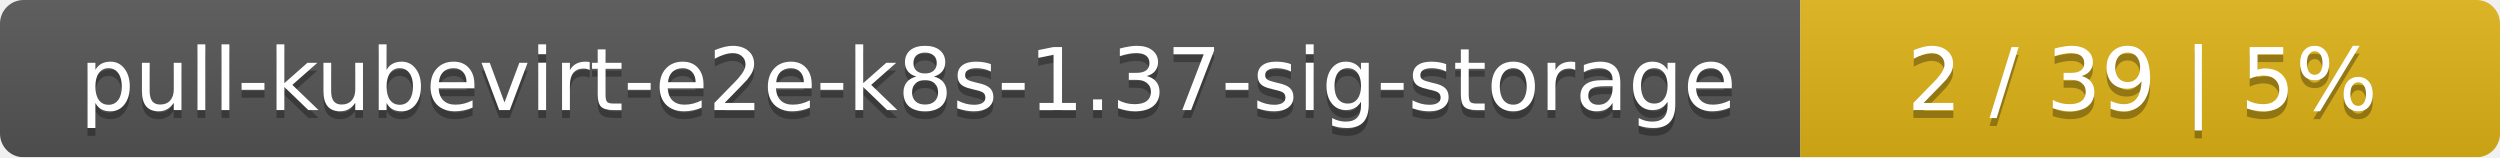
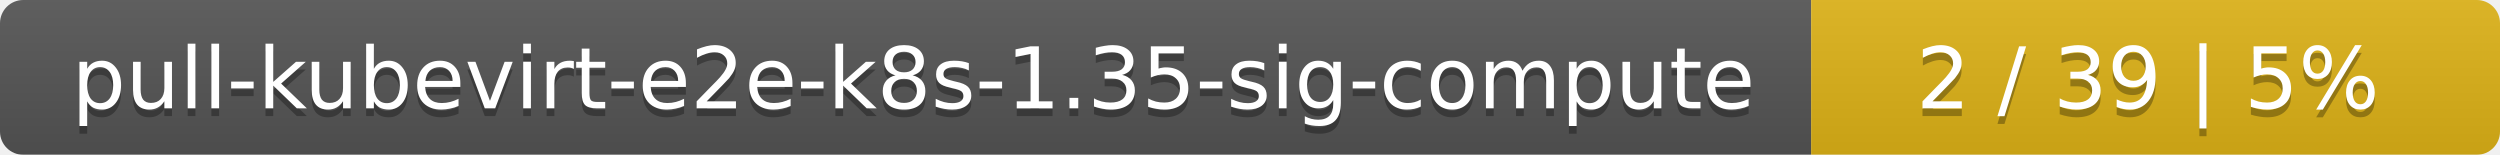
- <svg xmlns="http://www.w3.org/2000/svg" width="318" height="20">
+ <svg xmlns="http://www.w3.org/2000/svg" width="323" height="20">
  <linearGradient id="smooth" x2="0" y2="100%">
    <stop offset="0" stop-color="#bbb" stop-opacity=".1" />
    <stop offset="1" stop-opacity=".1" />
  </linearGradient>
  <mask id="round">
-     <rect width="318" height="20" rx="3" fill="#fff" />
+     <rect width="323" height="20" rx="3" fill="#fff" />
  </mask>
  <g mask="url(#round)">
-     <rect width="229" height="20" fill="#555" />
-     <rect x="229" width="89" height="20" fill="#dfb317" />
-     <rect width="318" height="20" fill="url(#smooth)" />
+     <rect width="234" height="20" fill="#555" />
+     <rect x="234" width="89" height="20" fill="#dfb317" />
+     <rect width="323" height="20" fill="url(#smooth)" />
  </g>
  <g fill="#fff" text-anchor="middle" font-family="DejaVu Sans,Verdana,Geneva,sans-serif" font-size="11">
-     <text x="115.5" y="15" fill="#010101" fill-opacity=".3">pull-kubevirt-e2e-k8s-1.37-sig-storage</text>
-     <text x="115.5" y="14">pull-kubevirt-e2e-k8s-1.37-sig-storage</text>
-     <text x="272.5" y="15" fill="#010101" fill-opacity=".3">2 / 39    |    5%</text>
-     <text x="272.5" y="14">2 / 39    |    5%</text>
+     <text x="118" y="15" fill="#010101" fill-opacity=".3">pull-kubevirt-e2e-k8s-1.35-sig-compute</text>
+     <text x="118" y="14">pull-kubevirt-e2e-k8s-1.35-sig-compute</text>
+     <text x="277.5" y="15" fill="#010101" fill-opacity=".3">2 / 39    |    5%</text>
+     <text x="277.5" y="14">2 / 39    |    5%</text>
  </g>
</svg>
